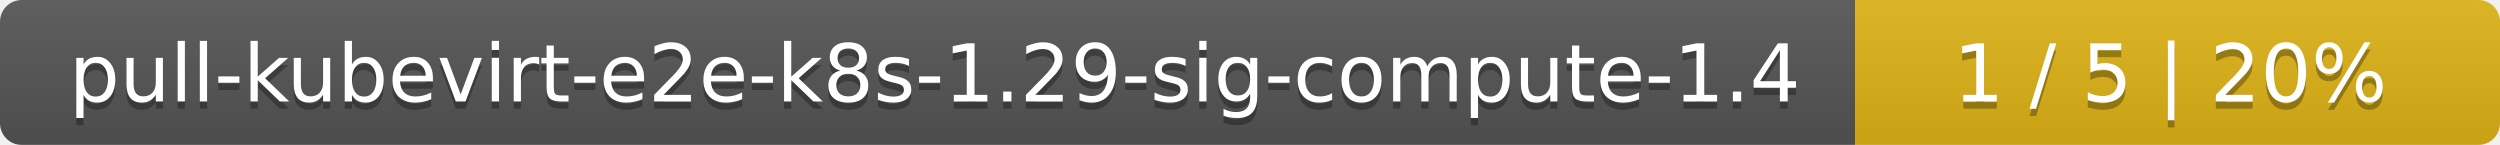
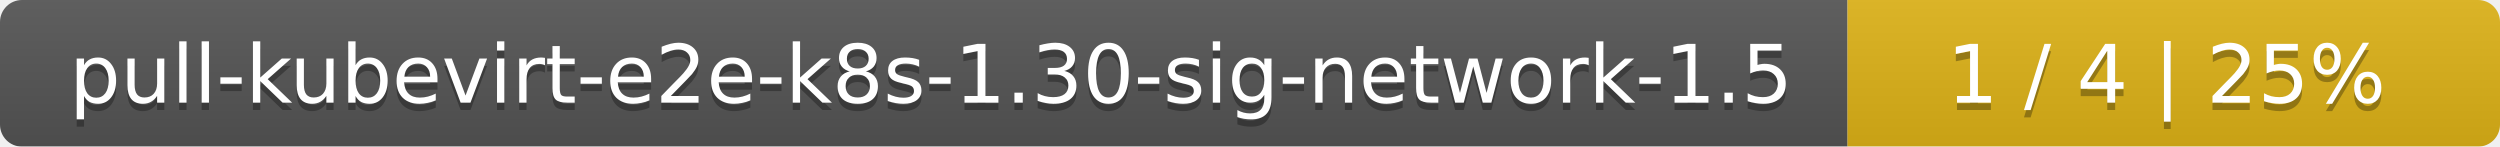
- <svg xmlns="http://www.w3.org/2000/svg" width="345" height="20">
+ <svg xmlns="http://www.w3.org/2000/svg" width="341" height="20">
  <linearGradient id="smooth" x2="0" y2="100%">
    <stop offset="0" stop-color="#bbb" stop-opacity=".1" />
    <stop offset="1" stop-opacity=".1" />
  </linearGradient>
  <mask id="round">
-     <rect width="345" height="20" rx="3" fill="#fff" />
+     <rect width="341" height="20" rx="3" fill="#fff" />
  </mask>
  <g mask="url(#round)">
-     <rect width="256" height="20" fill="#555" />
-     <rect x="256" width="89" height="20" fill="#dfb317" />
-     <rect width="345" height="20" fill="url(#smooth)" />
+     <rect width="252" height="20" fill="#555" />
+     <rect x="252" width="89" height="20" fill="#dfb317" />
+     <rect width="341" height="20" fill="url(#smooth)" />
  </g>
  <g fill="#fff" text-anchor="middle" font-family="DejaVu Sans,Verdana,Geneva,sans-serif" font-size="11">
-     <text x="129" y="15" fill="#010101" fill-opacity=".3">pull-kubevirt-e2e-k8s-1.29-sig-compute-1.4</text>
-     <text x="129" y="14">pull-kubevirt-e2e-k8s-1.29-sig-compute-1.4</text>
-     <text x="299.5" y="15" fill="#010101" fill-opacity=".3">1 / 5    |    20%</text>
-     <text x="299.5" y="14">1 / 5    |    20%</text>
+     <text x="127" y="15" fill="#010101" fill-opacity=".3">pull-kubevirt-e2e-k8s-1.30-sig-network-1.5</text>
+     <text x="127" y="14">pull-kubevirt-e2e-k8s-1.30-sig-network-1.5</text>
+     <text x="295.5" y="15" fill="#010101" fill-opacity=".3">1 / 4    |    25%</text>
+     <text x="295.5" y="14">1 / 4    |    25%</text>
  </g>
</svg>
